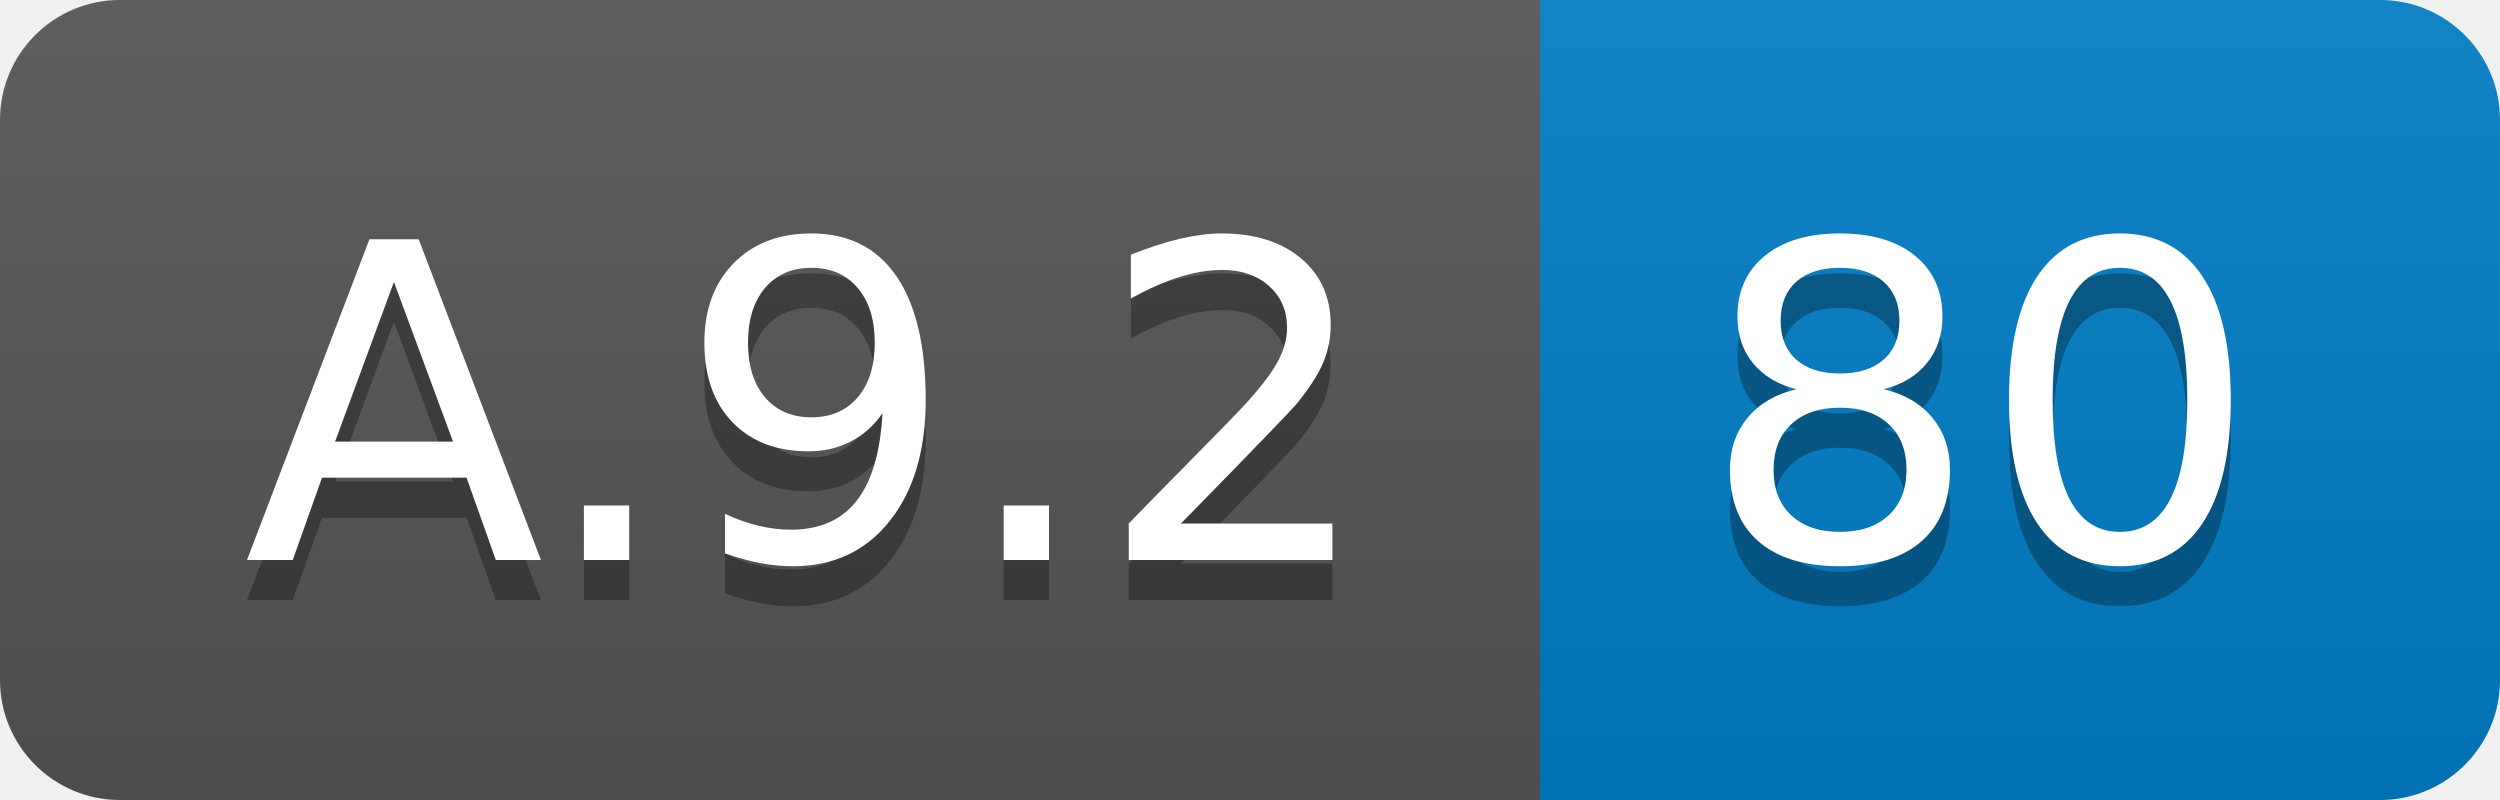
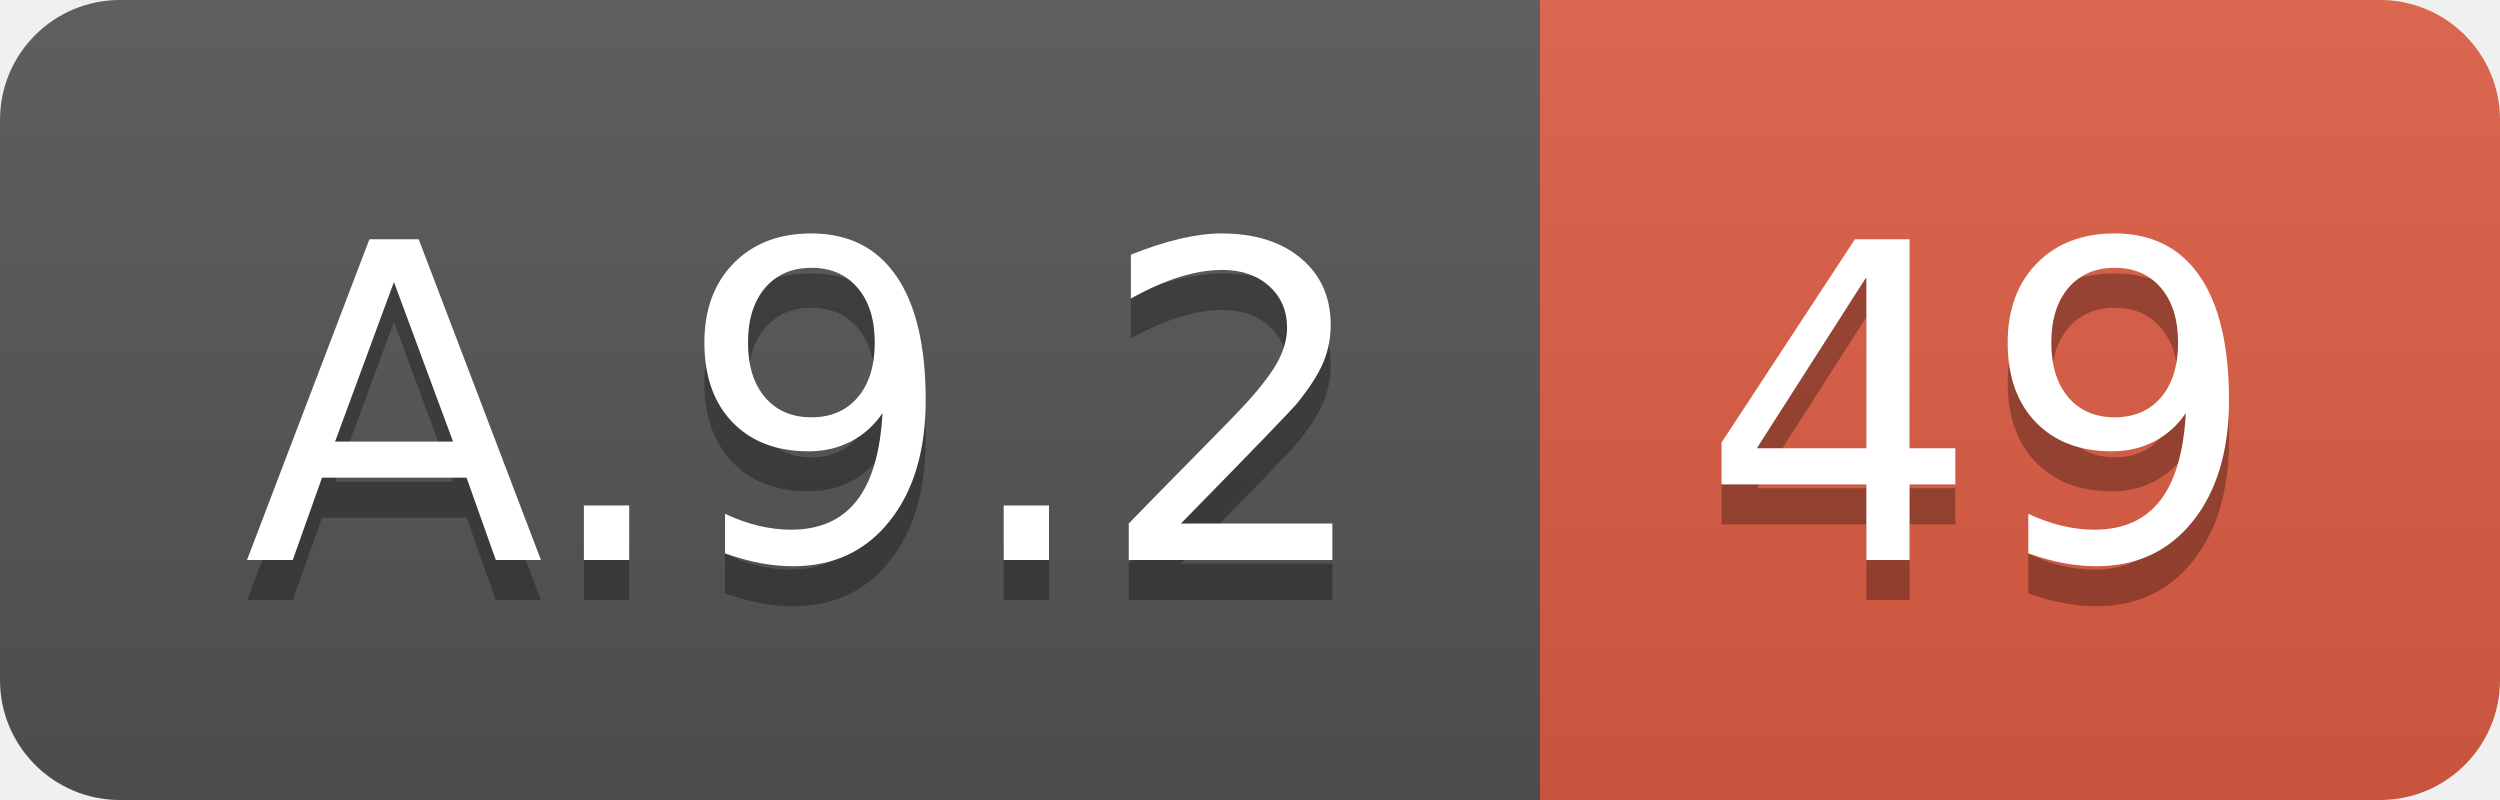
<svg xmlns="http://www.w3.org/2000/svg" width="62.5" height="20">
  <linearGradient id="smooth" x2="0" y2="100%">
    <stop offset="0" stop-color="#bbb" stop-opacity=".1" />
    <stop offset="1" stop-opacity=".1" />
  </linearGradient>
  <clipPath id="round">
    <rect width="62.5" height="20" rx="3" fill="#fff" />
  </clipPath>
  <g clip-path="url(#round)">
    <rect width="38.5" height="20" fill="#555" />
-     <rect x="38.5" width="24.0" height="20" fill="#007ec6" />
+     <rect x="38.5" width="24.0" height="20" fill="#e05d44" />
    <rect width="62.5" height="20" fill="url(#smooth)" />
  </g>
  <g fill="#fff" text-anchor="middle" font-family="DejaVu Sans,Verdana,Geneva,sans-serif" font-size="110">
    <text x="202.5" y="150" fill="#010101" fill-opacity=".3" transform="scale(0.1)" textLength="285.0" lengthAdjust="spacing">A.9.2</text>
    <text x="202.5" y="140" transform="scale(0.1)" textLength="285.0" lengthAdjust="spacing">A.9.2</text>
-     <text x="495.0" y="150" fill="#010101" fill-opacity=".3" transform="scale(0.1)" textLength="140.0" lengthAdjust="spacing">80</text>
-     <text x="495.0" y="140" transform="scale(0.1)" textLength="140.0" lengthAdjust="spacing">80</text>
+     <text x="495.0" y="150" fill="#010101" fill-opacity=".3" transform="scale(0.1)" textLength="140.0" lengthAdjust="spacing">49</text>
+     <text x="495.0" y="140" transform="scale(0.1)" textLength="140.0" lengthAdjust="spacing">49</text>
  </g>
</svg>
